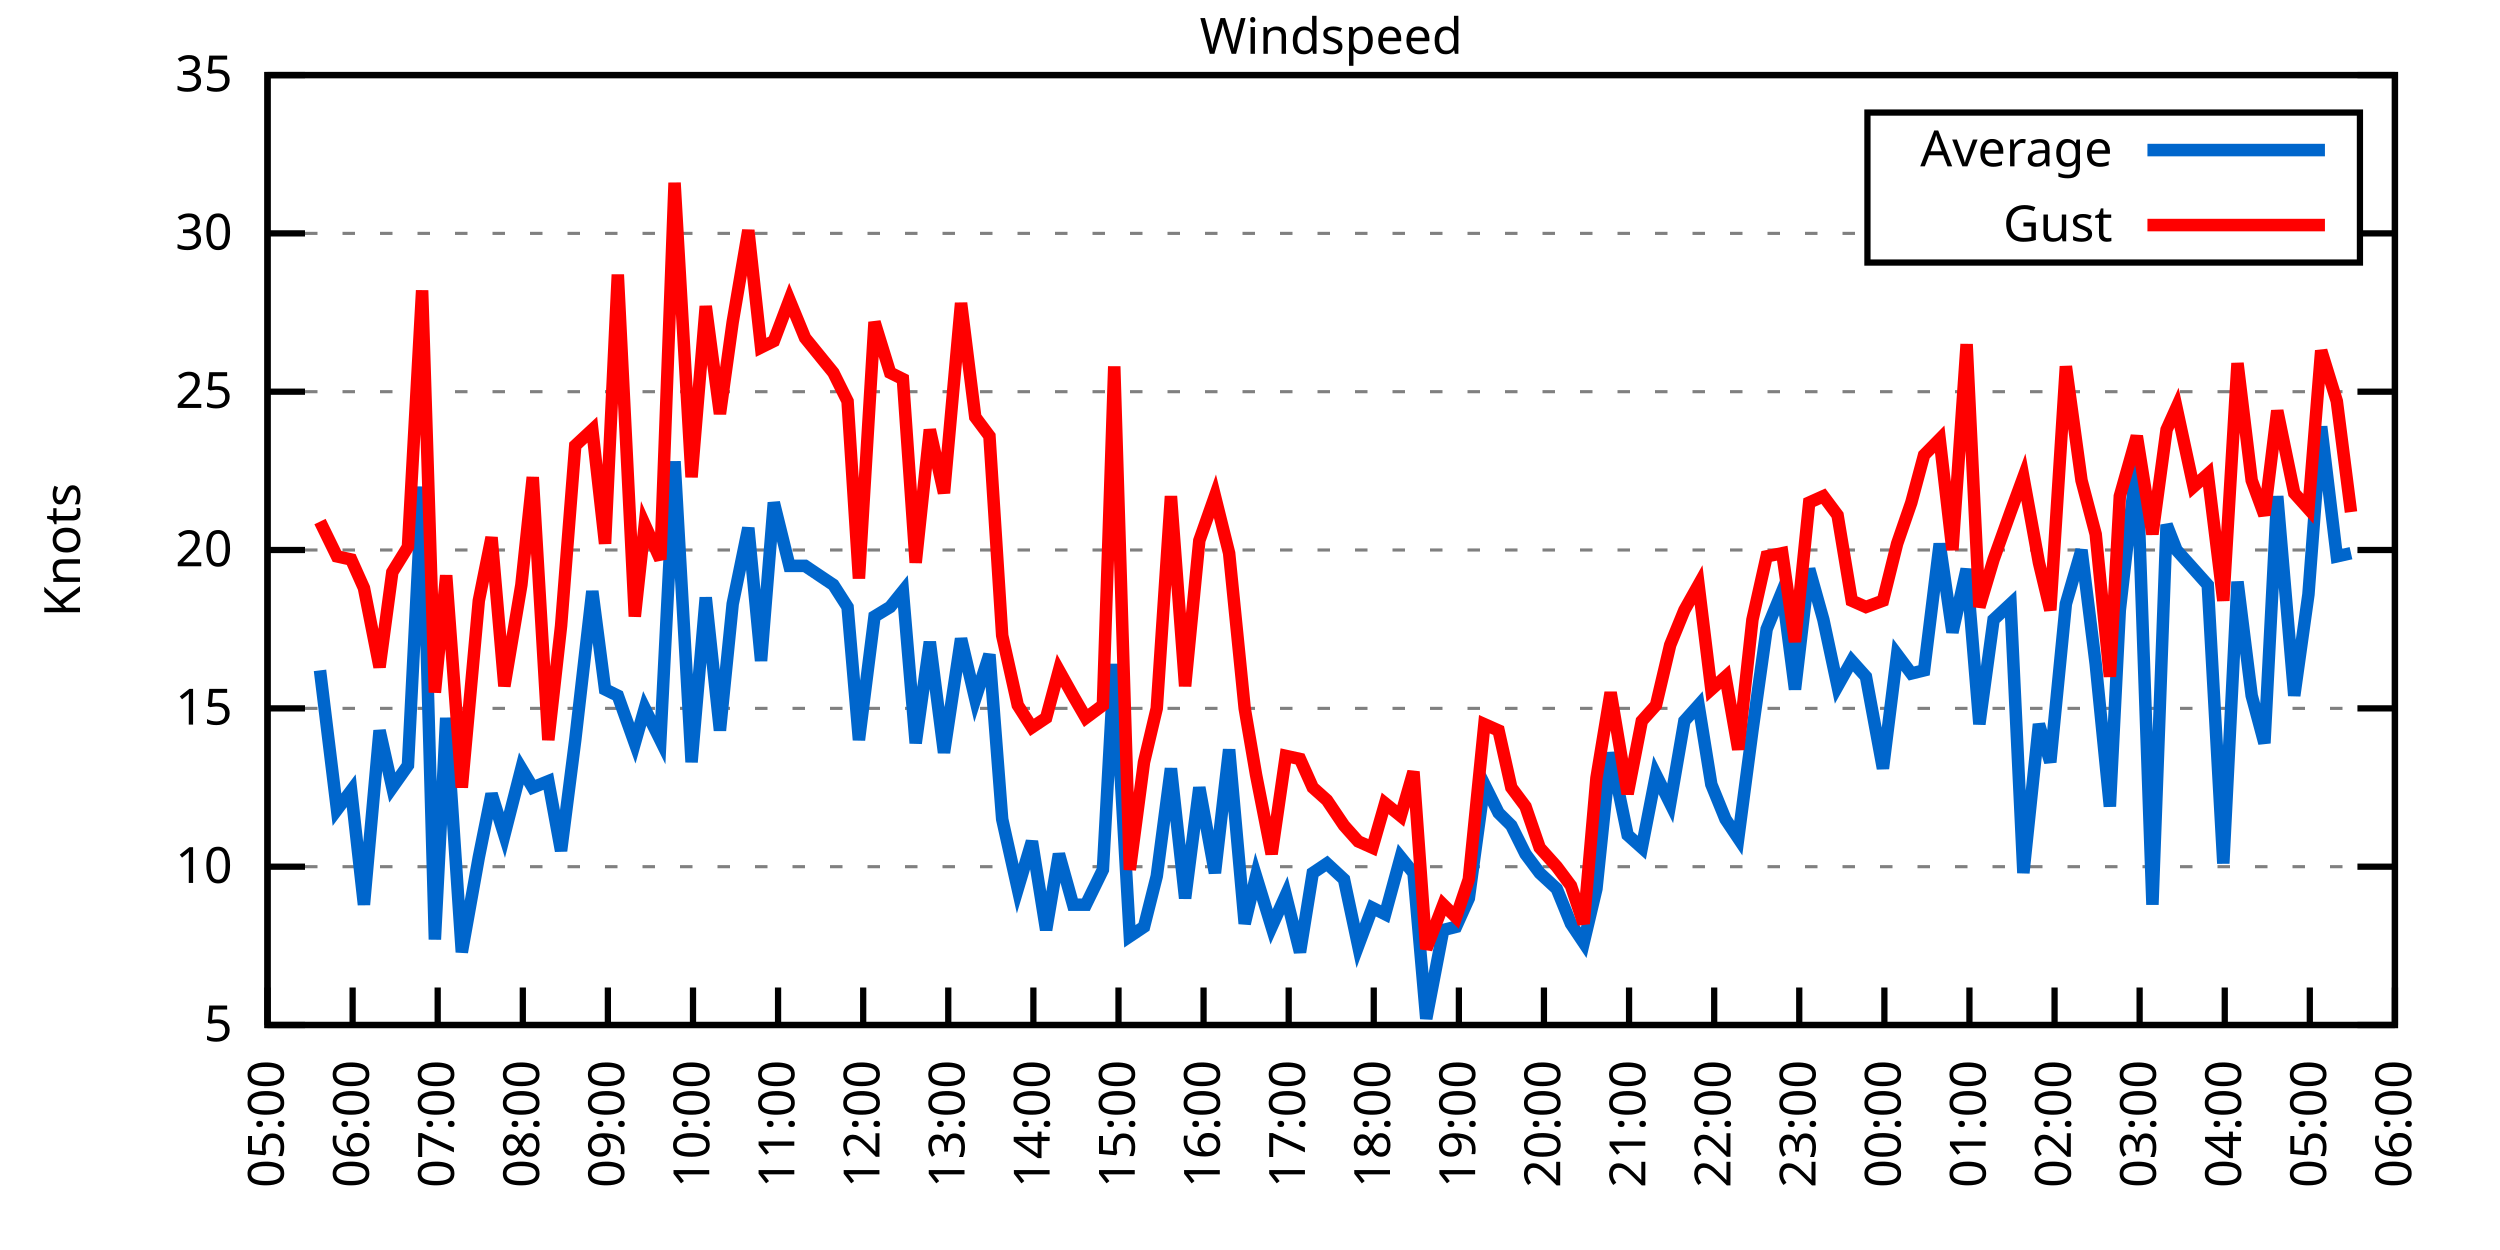
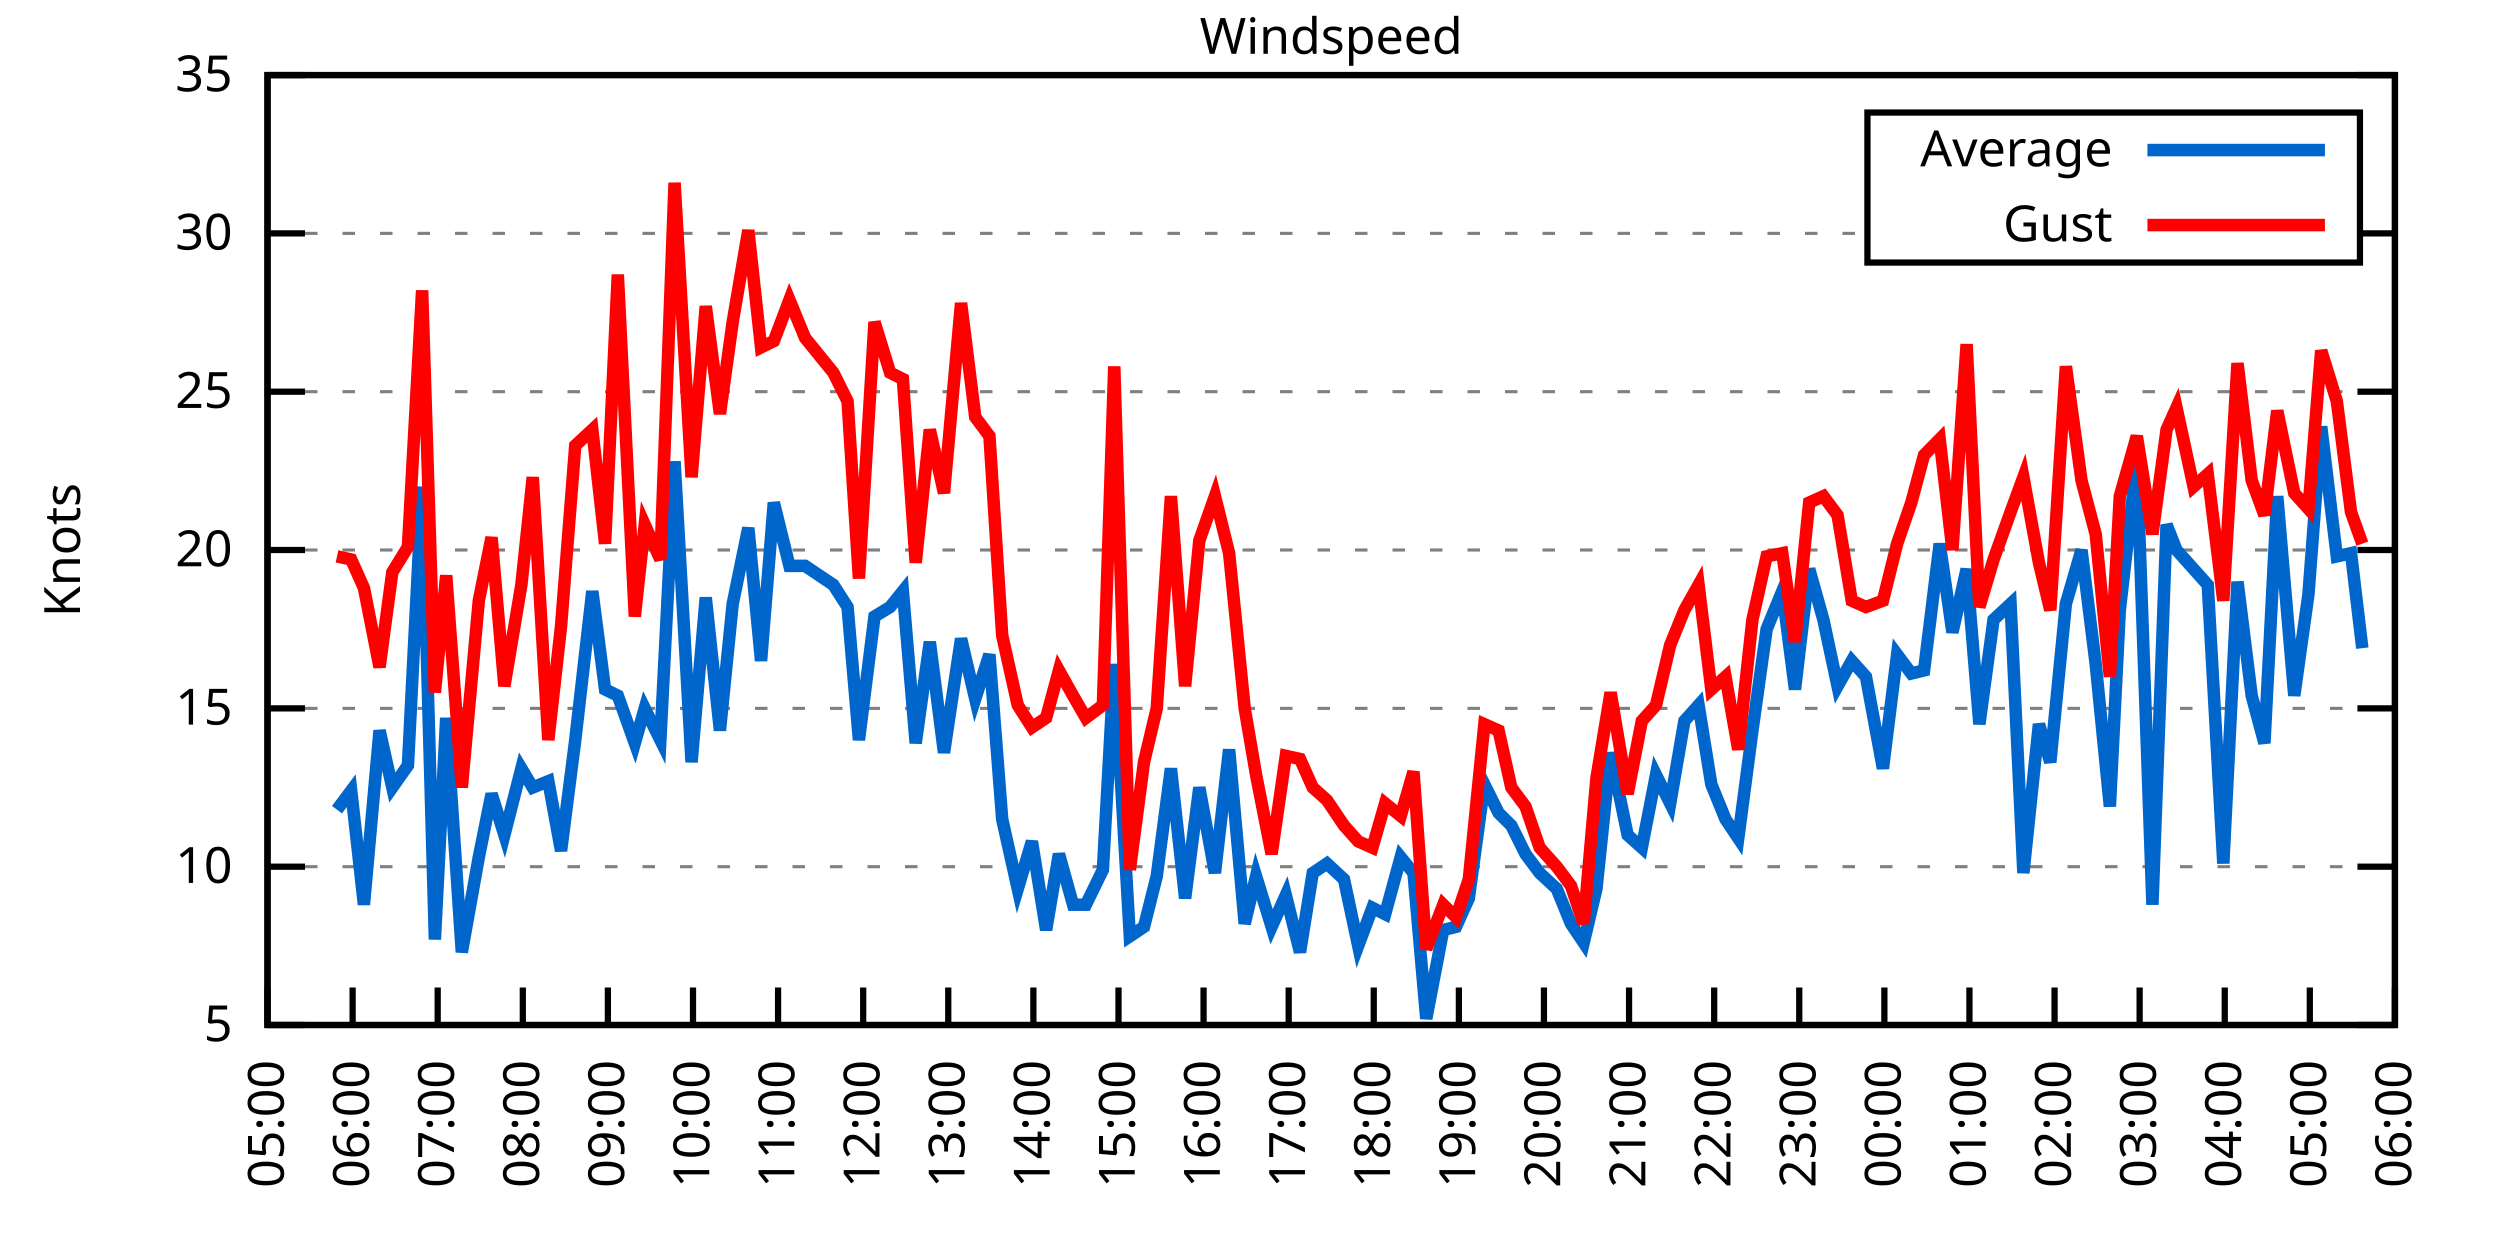
<svg xmlns="http://www.w3.org/2000/svg" xmlns:xlink="http://www.w3.org/1999/xlink" width="400" height="200" viewBox="0 0 400 200">
  <g id="gnuplot_canvas">
    <rect x="0" y="0" width="400" height="200" fill="none" />
    <defs>
      <circle id="gpDot" r="0.5" stroke-width="0.5" stroke="currentColor" />
      <path id="gpPt0" stroke-width="0.333" stroke="currentColor" d="M-1,0 h2 M0,-1 v2" />
      <path id="gpPt1" stroke-width="0.333" stroke="currentColor" d="M-1,-1 L1,1 M1,-1 L-1,1" />
      <path id="gpPt2" stroke-width="0.333" stroke="currentColor" d="M-1,0 L1,0 M0,-1 L0,1 M-1,-1 L1,1 M-1,1 L1,-1" />
      <rect id="gpPt3" stroke-width="0.333" stroke="currentColor" x="-1" y="-1" width="2" height="2" />
      <rect id="gpPt4" stroke-width="0.333" stroke="currentColor" fill="currentColor" x="-1" y="-1" width="2" height="2" />
      <circle id="gpPt5" stroke-width="0.333" stroke="currentColor" cx="0" cy="0" r="1" />
      <use xlink:href="#gpPt5" id="gpPt6" fill="currentColor" stroke="none" />
      <path id="gpPt7" stroke-width="0.333" stroke="currentColor" d="M0,-1.33 L-1.33,0.67 L1.33,0.67 z" />
      <use xlink:href="#gpPt7" id="gpPt8" fill="currentColor" stroke="none" />
      <use xlink:href="#gpPt7" id="gpPt9" stroke="currentColor" transform="rotate(180)" />
      <use xlink:href="#gpPt9" id="gpPt10" fill="currentColor" stroke="none" />
      <use xlink:href="#gpPt3" id="gpPt11" stroke="currentColor" transform="rotate(45)" />
      <use xlink:href="#gpPt11" id="gpPt12" fill="currentColor" stroke="none" />
      <path id="gpPt13" stroke-width="0.333" stroke="currentColor" d="M0,1.330 L1.265,0.411 L0.782,-1.067 L-0.782,-1.076 L-1.265,0.411 z" />
      <use xlink:href="#gpPt13" id="gpPt14" fill="currentColor" stroke="none" />
      <filter id="textbox" filterUnits="objectBoundingBox" x="0" y="0" height="1" width="1">
        <feFlood flood-color="white" flood-opacity="1" result="bgnd" />
        <feComposite in="SourceGraphic" in2="bgnd" operator="atop" />
      </filter>
      <filter id="greybox" filterUnits="objectBoundingBox" x="0" y="0" height="1" width="1">
        <feFlood flood-color="lightgrey" flood-opacity="1" result="grey" />
        <feComposite in="SourceGraphic" in2="grey" operator="atop" />
      </filter>
    </defs>
    <g fill="none" color="white" stroke="currentColor" stroke-width="1.00" stroke-linecap="butt" stroke-linejoin="miter">
</g>
    <g fill="none" color="black" stroke="currentColor" stroke-width="1.00" stroke-linecap="butt" stroke-linejoin="miter">
      <g stroke="none" shape-rendering="crispEdges">
        <polygon fill="rgb(255, 255, 255)" points="42.80,164.00 383.18,164.00 383.18,12.02 42.80,12.02 " />
      </g>
    </g>
    <g fill="none" color="black" stroke="currentColor" stroke-width="1.00" stroke-linecap="butt" stroke-linejoin="miter">
</g>
    <g fill="none" color="black" stroke="black" stroke-width="0.50" stroke-linecap="butt" stroke-linejoin="miter">
</g>
    <g fill="none" color="gray" stroke="currentColor" stroke-width="0.50" stroke-linecap="butt" stroke-linejoin="miter">
      <path stroke="gray" stroke-dasharray="2,4" class="gridline" d="M42.80,164.00 L383.19,164.00  " />
    </g>
    <g fill="none" color="gray" stroke="gray" stroke-width="1.00" stroke-linecap="butt" stroke-linejoin="miter">
</g>
    <g fill="none" color="black" stroke="currentColor" stroke-width="1.00" stroke-linecap="butt" stroke-linejoin="miter">
      <path stroke="black" d="M42.80,164.00 L48.80,164.00 M383.19,164.00 L377.19,164.00  " />
      <g transform="translate(37.20,166.60)" stroke="none" fill="black" font-family="Sans" font-size="8.00" text-anchor="end">
        <text>
          <tspan font-family="Sans"> 5</tspan>
        </text>
      </g>
    </g>
    <g fill="none" color="black" stroke="currentColor" stroke-width="1.00" stroke-linecap="butt" stroke-linejoin="miter">
</g>
    <g fill="none" color="black" stroke="black" stroke-width="0.50" stroke-linecap="butt" stroke-linejoin="miter">
</g>
    <g fill="none" color="gray" stroke="currentColor" stroke-width="0.50" stroke-linecap="butt" stroke-linejoin="miter">
      <path stroke="gray" stroke-dasharray="2,4" class="gridline" d="M42.80,138.67 L383.19,138.67  " />
    </g>
    <g fill="none" color="gray" stroke="gray" stroke-width="1.00" stroke-linecap="butt" stroke-linejoin="miter">
</g>
    <g fill="none" color="black" stroke="currentColor" stroke-width="1.00" stroke-linecap="butt" stroke-linejoin="miter">
      <path stroke="black" d="M42.80,138.67 L48.80,138.67 M383.19,138.67 L377.19,138.67  " />
      <g transform="translate(37.20,141.27)" stroke="none" fill="black" font-family="Sans" font-size="8.00" text-anchor="end">
        <text>
          <tspan font-family="Sans"> 10</tspan>
        </text>
      </g>
    </g>
    <g fill="none" color="black" stroke="currentColor" stroke-width="1.00" stroke-linecap="butt" stroke-linejoin="miter">
</g>
    <g fill="none" color="black" stroke="black" stroke-width="0.50" stroke-linecap="butt" stroke-linejoin="miter">
</g>
    <g fill="none" color="gray" stroke="currentColor" stroke-width="0.50" stroke-linecap="butt" stroke-linejoin="miter">
      <path stroke="gray" stroke-dasharray="2,4" class="gridline" d="M42.80,113.34 L383.19,113.34  " />
    </g>
    <g fill="none" color="gray" stroke="gray" stroke-width="1.00" stroke-linecap="butt" stroke-linejoin="miter">
</g>
    <g fill="none" color="black" stroke="currentColor" stroke-width="1.00" stroke-linecap="butt" stroke-linejoin="miter">
      <path stroke="black" d="M42.80,113.34 L48.80,113.34 M383.19,113.34 L377.19,113.34  " />
      <g transform="translate(37.20,115.94)" stroke="none" fill="black" font-family="Sans" font-size="8.00" text-anchor="end">
        <text>
          <tspan font-family="Sans"> 15</tspan>
        </text>
      </g>
    </g>
    <g fill="none" color="black" stroke="currentColor" stroke-width="1.00" stroke-linecap="butt" stroke-linejoin="miter">
</g>
    <g fill="none" color="black" stroke="black" stroke-width="0.50" stroke-linecap="butt" stroke-linejoin="miter">
</g>
    <g fill="none" color="gray" stroke="currentColor" stroke-width="0.50" stroke-linecap="butt" stroke-linejoin="miter">
      <path stroke="gray" stroke-dasharray="2,4" class="gridline" d="M42.80,88.00 L383.19,88.00  " />
    </g>
    <g fill="none" color="gray" stroke="gray" stroke-width="1.00" stroke-linecap="butt" stroke-linejoin="miter">
</g>
    <g fill="none" color="black" stroke="currentColor" stroke-width="1.00" stroke-linecap="butt" stroke-linejoin="miter">
      <path stroke="black" d="M42.80,88.00 L48.80,88.00 M383.19,88.00 L377.19,88.00  " />
      <g transform="translate(37.20,90.60)" stroke="none" fill="black" font-family="Sans" font-size="8.00" text-anchor="end">
        <text>
          <tspan font-family="Sans"> 20</tspan>
        </text>
      </g>
    </g>
    <g fill="none" color="black" stroke="currentColor" stroke-width="1.00" stroke-linecap="butt" stroke-linejoin="miter">
</g>
    <g fill="none" color="black" stroke="black" stroke-width="0.50" stroke-linecap="butt" stroke-linejoin="miter">
</g>
    <g fill="none" color="gray" stroke="currentColor" stroke-width="0.50" stroke-linecap="butt" stroke-linejoin="miter">
      <path stroke="gray" stroke-dasharray="2,4" class="gridline" d="M42.80,62.67 L383.19,62.67  " />
    </g>
    <g fill="none" color="gray" stroke="gray" stroke-width="1.00" stroke-linecap="butt" stroke-linejoin="miter">
</g>
    <g fill="none" color="black" stroke="currentColor" stroke-width="1.00" stroke-linecap="butt" stroke-linejoin="miter">
      <path stroke="black" d="M42.80,62.67 L48.80,62.67 M383.19,62.67 L377.19,62.67  " />
      <g transform="translate(37.20,65.27)" stroke="none" fill="black" font-family="Sans" font-size="8.00" text-anchor="end">
        <text>
          <tspan font-family="Sans"> 25</tspan>
        </text>
      </g>
    </g>
    <g fill="none" color="black" stroke="currentColor" stroke-width="1.00" stroke-linecap="butt" stroke-linejoin="miter">
</g>
    <g fill="none" color="black" stroke="black" stroke-width="0.50" stroke-linecap="butt" stroke-linejoin="miter">
</g>
    <g fill="none" color="gray" stroke="currentColor" stroke-width="0.50" stroke-linecap="butt" stroke-linejoin="miter">
      <path stroke="gray" stroke-dasharray="2,4" class="gridline" d="M42.80,37.34 L298.79,37.34 M377.59,37.34 L383.19,37.34  " />
    </g>
    <g fill="none" color="gray" stroke="gray" stroke-width="1.00" stroke-linecap="butt" stroke-linejoin="miter">
</g>
    <g fill="none" color="black" stroke="currentColor" stroke-width="1.00" stroke-linecap="butt" stroke-linejoin="miter">
      <path stroke="black" d="M42.80,37.34 L48.80,37.34 M383.19,37.34 L377.19,37.34  " />
      <g transform="translate(37.20,39.94)" stroke="none" fill="black" font-family="Sans" font-size="8.00" text-anchor="end">
        <text>
          <tspan font-family="Sans"> 30</tspan>
        </text>
      </g>
    </g>
    <g fill="none" color="black" stroke="currentColor" stroke-width="1.00" stroke-linecap="butt" stroke-linejoin="miter">
</g>
    <g fill="none" color="black" stroke="black" stroke-width="0.50" stroke-linecap="butt" stroke-linejoin="miter">
</g>
    <g fill="none" color="gray" stroke="currentColor" stroke-width="0.50" stroke-linecap="butt" stroke-linejoin="miter">
      <path stroke="gray" stroke-dasharray="2,4" class="gridline" d="M42.80,12.01 L383.19,12.01  " />
    </g>
    <g fill="none" color="gray" stroke="gray" stroke-width="1.00" stroke-linecap="butt" stroke-linejoin="miter">
</g>
    <g fill="none" color="black" stroke="currentColor" stroke-width="1.00" stroke-linecap="butt" stroke-linejoin="miter">
      <path stroke="black" d="M42.80,12.01 L48.80,12.01 M383.19,12.01 L377.19,12.01  " />
      <g transform="translate(37.20,14.61)" stroke="none" fill="black" font-family="Sans" font-size="8.00" text-anchor="end">
        <text>
          <tspan font-family="Sans"> 35</tspan>
        </text>
      </g>
    </g>
    <g fill="none" color="black" stroke="currentColor" stroke-width="1.00" stroke-linecap="butt" stroke-linejoin="miter">
      <path stroke="black" d="M42.80,164.00 L42.80,158.00  " />
      <g transform="translate(45.40,169.60) rotate(270.00)" stroke="none" fill="black" font-family="Sans" font-size="8.00" text-anchor="end">
        <text>
          <tspan font-family="Sans">05:00</tspan>
        </text>
      </g>
    </g>
    <g fill="none" color="black" stroke="currentColor" stroke-width="1.00" stroke-linecap="butt" stroke-linejoin="miter">
      <path stroke="black" d="M56.42,164.00 L56.42,158.00  " />
      <g transform="translate(59.02,169.60) rotate(270.00)" stroke="none" fill="black" font-family="Sans" font-size="8.00" text-anchor="end">
        <text>
          <tspan font-family="Sans">06:00</tspan>
        </text>
      </g>
    </g>
    <g fill="none" color="black" stroke="currentColor" stroke-width="1.00" stroke-linecap="butt" stroke-linejoin="miter">
      <path stroke="black" d="M70.03,164.00 L70.03,158.00  " />
      <g transform="translate(72.63,169.60) rotate(270.00)" stroke="none" fill="black" font-family="Sans" font-size="8.00" text-anchor="end">
        <text>
          <tspan font-family="Sans">07:00</tspan>
        </text>
      </g>
    </g>
    <g fill="none" color="black" stroke="currentColor" stroke-width="1.00" stroke-linecap="butt" stroke-linejoin="miter">
      <path stroke="black" d="M83.65,164.00 L83.65,158.00  " />
      <g transform="translate(86.25,169.60) rotate(270.00)" stroke="none" fill="black" font-family="Sans" font-size="8.00" text-anchor="end">
        <text>
          <tspan font-family="Sans">08:00</tspan>
        </text>
      </g>
    </g>
    <g fill="none" color="black" stroke="currentColor" stroke-width="1.00" stroke-linecap="butt" stroke-linejoin="miter">
      <path stroke="black" d="M97.26,164.00 L97.26,158.00  " />
      <g transform="translate(99.86,169.60) rotate(270.00)" stroke="none" fill="black" font-family="Sans" font-size="8.00" text-anchor="end">
        <text>
          <tspan font-family="Sans">09:00</tspan>
        </text>
      </g>
    </g>
    <g fill="none" color="black" stroke="currentColor" stroke-width="1.00" stroke-linecap="butt" stroke-linejoin="miter">
      <path stroke="black" d="M110.88,164.00 L110.88,158.00  " />
      <g transform="translate(113.48,169.60) rotate(270.00)" stroke="none" fill="black" font-family="Sans" font-size="8.00" text-anchor="end">
        <text>
          <tspan font-family="Sans">10:00</tspan>
        </text>
      </g>
    </g>
    <g fill="none" color="black" stroke="currentColor" stroke-width="1.00" stroke-linecap="butt" stroke-linejoin="miter">
      <path stroke="black" d="M124.49,164.00 L124.49,158.00  " />
      <g transform="translate(127.09,169.60) rotate(270.00)" stroke="none" fill="black" font-family="Sans" font-size="8.00" text-anchor="end">
        <text>
          <tspan font-family="Sans">11:00</tspan>
        </text>
      </g>
    </g>
    <g fill="none" color="black" stroke="currentColor" stroke-width="1.00" stroke-linecap="butt" stroke-linejoin="miter">
      <path stroke="black" d="M138.11,164.00 L138.11,158.00  " />
      <g transform="translate(140.71,169.60) rotate(270.00)" stroke="none" fill="black" font-family="Sans" font-size="8.00" text-anchor="end">
        <text>
          <tspan font-family="Sans">12:00</tspan>
        </text>
      </g>
    </g>
    <g fill="none" color="black" stroke="currentColor" stroke-width="1.00" stroke-linecap="butt" stroke-linejoin="miter">
      <path stroke="black" d="M151.72,164.00 L151.72,158.00  " />
      <g transform="translate(154.32,169.60) rotate(270.00)" stroke="none" fill="black" font-family="Sans" font-size="8.00" text-anchor="end">
        <text>
          <tspan font-family="Sans">13:00</tspan>
        </text>
      </g>
    </g>
    <g fill="none" color="black" stroke="currentColor" stroke-width="1.00" stroke-linecap="butt" stroke-linejoin="miter">
      <path stroke="black" d="M165.34,164.00 L165.34,158.00  " />
      <g transform="translate(167.94,169.60) rotate(270.00)" stroke="none" fill="black" font-family="Sans" font-size="8.00" text-anchor="end">
        <text>
          <tspan font-family="Sans">14:00</tspan>
        </text>
      </g>
    </g>
    <g fill="none" color="black" stroke="currentColor" stroke-width="1.00" stroke-linecap="butt" stroke-linejoin="miter">
      <path stroke="black" d="M178.96,164.00 L178.96,158.00  " />
      <g transform="translate(181.56,169.60) rotate(270.00)" stroke="none" fill="black" font-family="Sans" font-size="8.00" text-anchor="end">
        <text>
          <tspan font-family="Sans">15:00</tspan>
        </text>
      </g>
    </g>
    <g fill="none" color="black" stroke="currentColor" stroke-width="1.00" stroke-linecap="butt" stroke-linejoin="miter">
      <path stroke="black" d="M192.57,164.00 L192.57,158.00  " />
      <g transform="translate(195.17,169.60) rotate(270.00)" stroke="none" fill="black" font-family="Sans" font-size="8.00" text-anchor="end">
        <text>
          <tspan font-family="Sans">16:00</tspan>
        </text>
      </g>
    </g>
    <g fill="none" color="black" stroke="currentColor" stroke-width="1.00" stroke-linecap="butt" stroke-linejoin="miter">
      <path stroke="black" d="M206.19,164.00 L206.19,158.00  " />
      <g transform="translate(208.79,169.60) rotate(270.00)" stroke="none" fill="black" font-family="Sans" font-size="8.00" text-anchor="end">
        <text>
          <tspan font-family="Sans">17:00</tspan>
        </text>
      </g>
    </g>
    <g fill="none" color="black" stroke="currentColor" stroke-width="1.00" stroke-linecap="butt" stroke-linejoin="miter">
      <path stroke="black" d="M219.80,164.00 L219.80,158.00  " />
      <g transform="translate(222.40,169.60) rotate(270.00)" stroke="none" fill="black" font-family="Sans" font-size="8.00" text-anchor="end">
        <text>
          <tspan font-family="Sans">18:00</tspan>
        </text>
      </g>
    </g>
    <g fill="none" color="black" stroke="currentColor" stroke-width="1.00" stroke-linecap="butt" stroke-linejoin="miter">
      <path stroke="black" d="M233.42,164.00 L233.42,158.00  " />
      <g transform="translate(236.02,169.60) rotate(270.00)" stroke="none" fill="black" font-family="Sans" font-size="8.00" text-anchor="end">
        <text>
          <tspan font-family="Sans">19:00</tspan>
        </text>
      </g>
    </g>
    <g fill="none" color="black" stroke="currentColor" stroke-width="1.00" stroke-linecap="butt" stroke-linejoin="miter">
      <path stroke="black" d="M247.03,164.00 L247.03,158.00  " />
      <g transform="translate(249.63,169.60) rotate(270.00)" stroke="none" fill="black" font-family="Sans" font-size="8.00" text-anchor="end">
        <text>
          <tspan font-family="Sans">20:00</tspan>
        </text>
      </g>
    </g>
    <g fill="none" color="black" stroke="currentColor" stroke-width="1.00" stroke-linecap="butt" stroke-linejoin="miter">
      <path stroke="black" d="M260.65,164.00 L260.65,158.00  " />
      <g transform="translate(263.25,169.60) rotate(270.00)" stroke="none" fill="black" font-family="Sans" font-size="8.00" text-anchor="end">
        <text>
          <tspan font-family="Sans">21:00</tspan>
        </text>
      </g>
    </g>
    <g fill="none" color="black" stroke="currentColor" stroke-width="1.00" stroke-linecap="butt" stroke-linejoin="miter">
      <path stroke="black" d="M274.27,164.00 L274.27,158.00  " />
      <g transform="translate(276.87,169.60) rotate(270.00)" stroke="none" fill="black" font-family="Sans" font-size="8.00" text-anchor="end">
        <text>
          <tspan font-family="Sans">22:00</tspan>
        </text>
      </g>
    </g>
    <g fill="none" color="black" stroke="currentColor" stroke-width="1.00" stroke-linecap="butt" stroke-linejoin="miter">
      <path stroke="black" d="M287.88,164.00 L287.88,158.00  " />
      <g transform="translate(290.48,169.60) rotate(270.00)" stroke="none" fill="black" font-family="Sans" font-size="8.00" text-anchor="end">
        <text>
          <tspan font-family="Sans">23:00</tspan>
        </text>
      </g>
    </g>
    <g fill="none" color="black" stroke="currentColor" stroke-width="1.00" stroke-linecap="butt" stroke-linejoin="miter">
      <path stroke="black" d="M301.50,164.00 L301.50,158.00  " />
      <g transform="translate(304.10,169.60) rotate(270.00)" stroke="none" fill="black" font-family="Sans" font-size="8.00" text-anchor="end">
        <text>
          <tspan font-family="Sans">00:00</tspan>
        </text>
      </g>
    </g>
    <g fill="none" color="black" stroke="currentColor" stroke-width="1.00" stroke-linecap="butt" stroke-linejoin="miter">
      <path stroke="black" d="M315.11,164.00 L315.11,158.00  " />
      <g transform="translate(317.71,169.60) rotate(270.00)" stroke="none" fill="black" font-family="Sans" font-size="8.00" text-anchor="end">
        <text>
          <tspan font-family="Sans">01:00</tspan>
        </text>
      </g>
    </g>
    <g fill="none" color="black" stroke="currentColor" stroke-width="1.00" stroke-linecap="butt" stroke-linejoin="miter">
      <path stroke="black" d="M328.73,164.00 L328.73,158.00  " />
      <g transform="translate(331.33,169.60) rotate(270.00)" stroke="none" fill="black" font-family="Sans" font-size="8.00" text-anchor="end">
        <text>
          <tspan font-family="Sans">02:00</tspan>
        </text>
      </g>
    </g>
    <g fill="none" color="black" stroke="currentColor" stroke-width="1.00" stroke-linecap="butt" stroke-linejoin="miter">
      <path stroke="black" d="M342.34,164.00 L342.34,158.00  " />
      <g transform="translate(344.94,169.60) rotate(270.00)" stroke="none" fill="black" font-family="Sans" font-size="8.00" text-anchor="end">
        <text>
          <tspan font-family="Sans">03:00</tspan>
        </text>
      </g>
    </g>
    <g fill="none" color="black" stroke="currentColor" stroke-width="1.00" stroke-linecap="butt" stroke-linejoin="miter">
      <path stroke="black" d="M355.96,164.00 L355.96,158.00  " />
      <g transform="translate(358.56,169.60) rotate(270.00)" stroke="none" fill="black" font-family="Sans" font-size="8.00" text-anchor="end">
        <text>
          <tspan font-family="Sans">04:00</tspan>
        </text>
      </g>
    </g>
    <g fill="none" color="black" stroke="currentColor" stroke-width="1.00" stroke-linecap="butt" stroke-linejoin="miter">
      <path stroke="black" d="M369.57,164.00 L369.57,158.00  " />
      <g transform="translate(372.17,169.60) rotate(270.00)" stroke="none" fill="black" font-family="Sans" font-size="8.00" text-anchor="end">
        <text>
          <tspan font-family="Sans">05:00</tspan>
        </text>
      </g>
    </g>
    <g fill="none" color="black" stroke="currentColor" stroke-width="1.00" stroke-linecap="butt" stroke-linejoin="miter">
      <path stroke="black" d="M383.19,164.00 L383.19,158.00  " />
      <g transform="translate(385.79,169.60) rotate(270.00)" stroke="none" fill="black" font-family="Sans" font-size="8.00" text-anchor="end">
        <text>
          <tspan font-family="Sans">06:00</tspan>
        </text>
      </g>
    </g>
    <g fill="none" color="black" stroke="currentColor" stroke-width="1.00" stroke-linecap="butt" stroke-linejoin="miter">
</g>
    <g fill="none" color="black" stroke="currentColor" stroke-width="1.00" stroke-linecap="butt" stroke-linejoin="miter">
      <path stroke="black" d="M42.80,12.01 L42.80,164.00 L383.19,164.00 L383.19,12.01 L42.80,12.01 Z  " />
    </g>
    <g fill="none" color="black" stroke="currentColor" stroke-width="1.00" stroke-linecap="butt" stroke-linejoin="miter">
</g>
    <g fill="none" color="black" stroke="currentColor" stroke-width="1.00" stroke-linecap="butt" stroke-linejoin="miter">
      <path stroke="black" d="M298.79,42.01 L298.79,18.01 L377.59,18.01 L377.59,42.01 L298.79,42.01 Z  " />
    </g>
    <g id="Windspeed_plot_1">
      <g fill="none" color="white" stroke="black" stroke-width="2.00" stroke-linecap="butt" stroke-linejoin="miter">
</g>
      <g fill="none" color="black" stroke="currentColor" stroke-width="2.00" stroke-linecap="butt" stroke-linejoin="miter">
        <g transform="translate(337.99,26.61)" stroke="none" fill="black" font-family="Sans" font-size="8.00" text-anchor="end">
          <text>
            <tspan font-family="Sans">Average</tspan>
          </text>
        </g>
      </g>
      <g fill="none" color="black" stroke="currentColor" stroke-width="2.00" stroke-linecap="butt" stroke-linejoin="miter">
-         <path stroke="rgb(  0, 102, 204)" d="M343.59,24.01 L371.99,24.01 M51.20,107.26 L53.92,129.55 L56.19,126.51 L58.23,144.75 L60.73,116.88 L62.77,126.00   L65.27,122.46 L67.54,77.87 L69.58,150.32 L71.39,114.86 L73.89,152.35 L76.61,137.15 L78.65,127.02 L80.70,133.60   L83.42,122.96 L85.24,126.00 L87.73,124.99 L89.77,136.14 L92.04,118.40 L94.77,94.59 L96.81,110.30 L98.85,111.31   L101.57,118.91 L103.16,113.34 L105.66,118.40 L107.93,73.82 L110.65,121.95 L112.92,95.60 L115.19,116.88 L117.23,96.62   L119.73,84.46 L121.77,105.74 L123.81,80.41 L126.31,90.54 L128.81,90.54 L133.34,93.58 L135.61,97.12 L137.43,118.40   L139.92,98.64 L142.42,97.12 L144.46,94.59 L146.51,118.91 L148.77,102.70 L151.04,120.43 L153.77,102.19 L156.04,111.82   L158.31,104.72 L160.35,131.07 L162.84,142.21 L165.11,134.62 L167.38,148.80 L169.43,136.64 L171.69,144.75 L173.74,144.75   L176.46,139.17 L178.28,106.24 L180.77,149.81 L183.04,148.29 L185.08,140.19 L187.35,122.96 L189.62,143.73 L191.89,126.00   L194.39,139.68 L196.66,119.92 L199.15,147.79 L200.97,140.19 L203.46,148.29 L205.73,143.23 L208.00,152.35 L210.04,139.68   L212.31,138.16 L215.04,140.69 L217.31,151.33 L219.58,145.25 L221.62,146.27 L224.11,137.15 L226.16,139.68 L228.20,162.99   L230.92,148.80 L232.96,148.29 L235.01,143.73 L237.50,125.50 L239.77,130.06 L241.81,132.08 L244.08,136.64 L246.35,139.68   L249.08,142.21 L251.35,147.79 L253.39,150.83 L255.43,142.21 L257.70,120.43 L260.42,133.60 L262.69,135.63 L264.96,123.98   L267.23,128.54 L269.50,115.36 L271.77,112.83 L273.81,125.50 L276.08,131.07 L278.12,134.11 L280.39,116.88 L282.66,100.67   L285.16,94.59 L287.20,110.30 L289.47,91.04 L291.74,99.15 L294.01,109.79 L296.28,105.74 L298.55,108.27 L301.27,122.96   L303.54,104.72 L305.81,107.76 L307.85,107.26 L310.35,86.99 L312.39,101.18 L314.66,91.04 L316.70,115.87 L318.97,99.15   L321.69,96.62 L323.74,139.68 L326.23,115.87 L328.05,121.95 L330.54,96.62 L333.04,88.00 L335.31,106.24 L337.58,129.04   L339.17,97.63 L341.89,73.82 L344.39,144.75 L346.65,83.95 L348.24,88.00 L350.97,91.04 L353.24,93.58 L355.73,138.16   L358.00,93.07 L360.27,111.31 L362.31,118.91 L364.36,79.39 L367.08,111.31 L369.35,95.10 L371.39,68.25 L373.89,89.02   L376.16,88.51  " />
+         <path stroke="rgb(  0, 102, 204)" d="M343.59,24.01 L371.99,24.01 M53.92,129.55 L56.19,126.51 L58.23,144.75 L60.73,116.88 L62.77,126.00 L65.27,122.46   L67.54,77.87 L69.58,150.32 L71.39,114.86 L73.89,152.35 L76.61,137.15 L78.65,127.02 L80.70,133.60 L83.42,122.96   L85.24,126.00 L87.73,124.99 L89.77,136.14 L92.04,118.40 L94.77,94.59 L96.81,110.30 L98.85,111.31 L101.57,118.91   L103.16,113.34 L105.66,118.40 L107.93,73.82 L110.65,121.95 L112.92,95.60 L115.19,116.88 L117.23,96.62 L119.73,84.46   L121.77,105.74 L123.81,80.41 L126.31,90.54 L128.81,90.54 L133.34,93.58 L135.61,97.12 L137.43,118.40 L139.92,98.64   L142.42,97.12 L144.46,94.59 L146.51,118.91 L148.77,102.70 L151.04,120.43 L153.77,102.19 L156.04,111.82 L158.31,104.72   L160.35,131.07 L162.84,142.21 L165.11,134.62 L167.38,148.80 L169.43,136.64 L171.69,144.75 L173.74,144.75 L176.46,139.17   L178.28,106.24 L180.77,149.81 L183.04,148.29 L185.08,140.19 L187.35,122.96 L189.62,143.73 L191.89,126.00 L194.39,139.68   L196.66,119.92 L199.15,147.79 L200.97,140.19 L203.46,148.29 L205.73,143.23 L208.00,152.35 L210.04,139.68 L212.31,138.16   L215.04,140.69 L217.31,151.33 L219.58,145.25 L221.62,146.27 L224.11,137.15 L226.16,139.68 L228.20,162.99 L230.92,148.80   L232.96,148.29 L235.01,143.73 L237.50,125.50 L239.77,130.06 L241.81,132.08 L244.08,136.64 L246.35,139.68 L249.08,142.21   L251.35,147.79 L253.39,150.83 L255.43,142.21 L257.70,120.43 L260.42,133.60 L262.69,135.63 L264.96,123.98 L267.23,128.54   L269.50,115.36 L271.77,112.83 L273.81,125.50 L276.08,131.07 L278.12,134.11 L280.39,116.88 L282.66,100.67 L285.16,94.59   L287.20,110.30 L289.47,91.04 L291.74,99.15 L294.01,109.79 L296.28,105.74 L298.55,108.27 L301.27,122.96 L303.54,104.72   L305.81,107.76 L307.85,107.26 L310.35,86.99 L312.39,101.18 L314.66,91.04 L316.70,115.87 L318.97,99.15 L321.69,96.62   L323.74,139.68 L326.23,115.87 L328.05,121.95 L330.54,96.62 L333.04,88.00 L335.31,106.24 L337.58,129.04 L339.17,97.63   L341.89,73.82 L344.39,144.75 L346.65,83.95 L348.24,88.00 L350.97,91.04 L353.24,93.58 L355.73,138.16 L358.00,93.07   L360.27,111.31 L362.31,118.91 L364.36,79.39 L367.08,111.31 L369.35,95.10 L371.39,68.25 L373.89,89.02 L376.16,88.51   L377.97,103.71  " />
      </g>
    </g>
    <g id="Windspeed_plot_2">
      <g fill="none" color="black" stroke="currentColor" stroke-width="2.00" stroke-linecap="butt" stroke-linejoin="miter">
        <g transform="translate(337.99,38.61)" stroke="none" fill="black" font-family="Sans" font-size="8.00" text-anchor="end">
          <text>
            <tspan font-family="Sans">Gust</tspan>
          </text>
        </g>
      </g>
      <g fill="none" color="black" stroke="currentColor" stroke-width="2.00" stroke-linecap="butt" stroke-linejoin="miter">
-         <path stroke="rgb(255,   0,   0)" d="M343.59,36.01 L371.99,36.01 M51.20,83.45 L53.92,89.02 L56.19,89.52 L58.23,94.08 L60.73,106.75 L62.77,91.55   L65.27,87.50 L67.54,46.46 L69.58,110.80 L71.39,92.06 L73.89,126.00 L76.61,96.11 L78.65,85.98 L80.70,109.79   L83.42,93.58 L85.24,76.35 L87.73,118.40 L89.77,100.16 L92.04,71.29 L94.77,68.75 L96.81,86.99 L98.85,43.93   L101.57,98.64 L103.16,83.95 L105.66,89.52 L107.93,29.24 L110.65,76.35 L112.92,48.99 L115.19,66.22 L117.23,51.53   L119.73,36.84 L121.77,55.58 L123.81,54.57 L126.31,47.98 L128.81,54.06 L133.34,59.63 L135.61,64.19 L137.43,92.56   L139.92,51.53 L142.42,59.63 L144.46,60.65 L146.51,90.03 L148.77,68.75 L151.04,78.89 L153.77,48.49 L156.04,66.73   L158.31,69.77 L160.35,101.68 L162.84,112.83 L165.11,116.38 L167.38,114.86 L169.43,107.26 L171.69,111.31 L173.74,114.86   L176.46,112.83 L178.28,58.62 L180.77,139.17 L183.04,121.95 L185.08,113.34 L187.35,79.39 L189.62,109.79 L191.89,86.49   L194.39,79.39 L196.66,88.51 L199.15,113.34 L200.97,123.98 L203.46,136.64 L205.73,120.94 L208.00,121.44 L210.04,126.00   L212.31,128.03 L215.04,132.08 L217.31,134.62 L219.58,135.63 L221.62,128.54 L224.11,130.56 L226.16,123.47 L228.20,151.84   L230.92,144.75 L232.96,146.77 L235.01,140.69 L237.50,115.87 L239.77,116.88 L241.81,126.00 L244.08,129.04 L246.35,135.63   L249.08,138.67 L251.35,141.71 L253.39,147.79 L255.43,124.48 L257.70,110.80 L260.42,127.02 L262.69,115.36 L264.96,112.83   L267.23,103.20 L269.50,97.63 L271.77,93.58 L273.81,110.30 L276.08,108.27 L278.12,119.92 L280.39,99.15 L282.66,89.02   L285.16,88.51 L287.20,102.70 L289.47,80.41 L291.74,79.39 L294.01,82.43 L296.28,96.11 L298.55,97.12 L301.27,96.11   L303.54,86.99 L305.81,80.41 L307.85,72.81 L310.35,70.27 L312.39,88.00 L314.66,55.07 L316.70,97.12 L318.97,89.52   L321.69,81.93 L323.74,76.35 L326.23,90.03 L328.05,97.63 L330.54,58.62 L333.04,76.86 L335.31,85.47 L337.58,108.27   L339.17,79.39 L341.89,69.77 L344.39,85.47 L346.65,68.75 L348.24,65.21 L350.97,77.87 L353.24,75.85 L355.73,96.11   L358.00,58.11 L360.27,76.86 L362.31,82.43 L364.36,65.71 L367.08,78.89 L369.35,81.42 L371.39,56.09 L373.89,64.19   L376.16,81.93  " />
+         <path stroke="rgb(255,   0,   0)" d="M343.59,36.01 L371.99,36.01 M53.92,89.02 L56.19,89.52 L58.23,94.08 L60.73,106.75 L62.77,91.55 L65.27,87.50   L67.54,46.46 L69.58,110.80 L71.39,92.06 L73.89,126.00 L76.61,96.11 L78.65,85.98 L80.70,109.79 L83.42,93.58   L85.24,76.35 L87.73,118.40 L89.77,100.16 L92.04,71.29 L94.77,68.75 L96.81,86.99 L98.85,43.93 L101.57,98.64   L103.16,83.95 L105.66,89.52 L107.93,29.24 L110.65,76.35 L112.92,48.99 L115.19,66.22 L117.23,51.53 L119.73,36.84   L121.77,55.58 L123.81,54.57 L126.31,47.98 L128.81,54.06 L133.34,59.63 L135.61,64.19 L137.43,92.56 L139.92,51.53   L142.42,59.63 L144.46,60.65 L146.51,90.03 L148.77,68.75 L151.04,78.89 L153.77,48.49 L156.04,66.73 L158.31,69.77   L160.35,101.68 L162.84,112.83 L165.11,116.38 L167.38,114.86 L169.43,107.26 L171.69,111.31 L173.74,114.86 L176.46,112.83   L178.28,58.62 L180.77,139.17 L183.04,121.95 L185.08,113.34 L187.35,79.39 L189.62,109.79 L191.89,86.49 L194.39,79.39   L196.66,88.51 L199.15,113.34 L200.97,123.98 L203.46,136.64 L205.73,120.94 L208.00,121.44 L210.04,126.00 L212.31,128.03   L215.04,132.08 L217.31,134.62 L219.58,135.63 L221.62,128.54 L224.11,130.56 L226.16,123.47 L228.20,151.84 L230.92,144.75   L232.96,146.77 L235.01,140.69 L237.50,115.87 L239.77,116.88 L241.81,126.00 L244.08,129.04 L246.35,135.63 L249.08,138.67   L251.35,141.71 L253.39,147.79 L255.43,124.48 L257.70,110.80 L260.42,127.02 L262.69,115.36 L264.96,112.83 L267.23,103.20   L269.50,97.63 L271.77,93.58 L273.81,110.30 L276.08,108.27 L278.12,119.92 L280.39,99.15 L282.66,89.02 L285.16,88.51   L287.20,102.70 L289.47,80.41 L291.74,79.39 L294.01,82.43 L296.28,96.11 L298.55,97.12 L301.27,96.11 L303.54,86.99   L305.81,80.41 L307.85,72.81 L310.35,70.27 L312.39,88.00 L314.66,55.07 L316.70,97.12 L318.97,89.52 L321.69,81.93   L323.74,76.35 L326.23,90.03 L328.05,97.63 L330.54,58.62 L333.04,76.86 L335.31,85.47 L337.58,108.27 L339.17,79.39   L341.89,69.77 L344.39,85.47 L346.65,68.75 L348.24,65.21 L350.97,77.87 L353.24,75.85 L355.73,96.11 L358.00,58.11   L360.27,76.86 L362.31,82.43 L364.36,65.71 L367.08,78.89 L369.35,81.42 L371.39,56.09 L373.89,64.19 L376.16,81.93   L377.97,86.99  " />
      </g>
    </g>
    <g fill="none" color="black" stroke="currentColor" stroke-width="2.00" stroke-linecap="butt" stroke-linejoin="miter">
</g>
    <g fill="none" color="black" stroke="black" stroke-width="1.00" stroke-linecap="butt" stroke-linejoin="miter">
</g>
    <g fill="none" color="black" stroke="currentColor" stroke-width="1.00" stroke-linecap="butt" stroke-linejoin="miter">
      <path stroke="black" d="M42.80,12.01 L42.80,164.00 L383.19,164.00 L383.19,12.01 L42.80,12.01 Z  " />
      <g transform="translate(12.80,88.01) rotate(270.00)" stroke="none" fill="black" font-family="Sans" font-size="8.00" text-anchor="middle">
        <text>
          <tspan font-family="Sans">Knots</tspan>
        </text>
      </g>
    </g>
    <g fill="none" color="black" stroke="currentColor" stroke-width="1.00" stroke-linecap="butt" stroke-linejoin="miter">
</g>
    <g fill="none" color="black" stroke="currentColor" stroke-width="1.00" stroke-linecap="butt" stroke-linejoin="miter">
      <g transform="translate(212.99,8.61)" stroke="none" fill="black" font-family="Sans" font-size="8.00" text-anchor="middle">
        <text>
          <tspan font-family="Sans">Windspeed</tspan>
        </text>
      </g>
    </g>
    <g fill="none" color="black" stroke="currentColor" stroke-width="1.00" stroke-linecap="butt" stroke-linejoin="miter">
</g>
  </g>
</svg>
